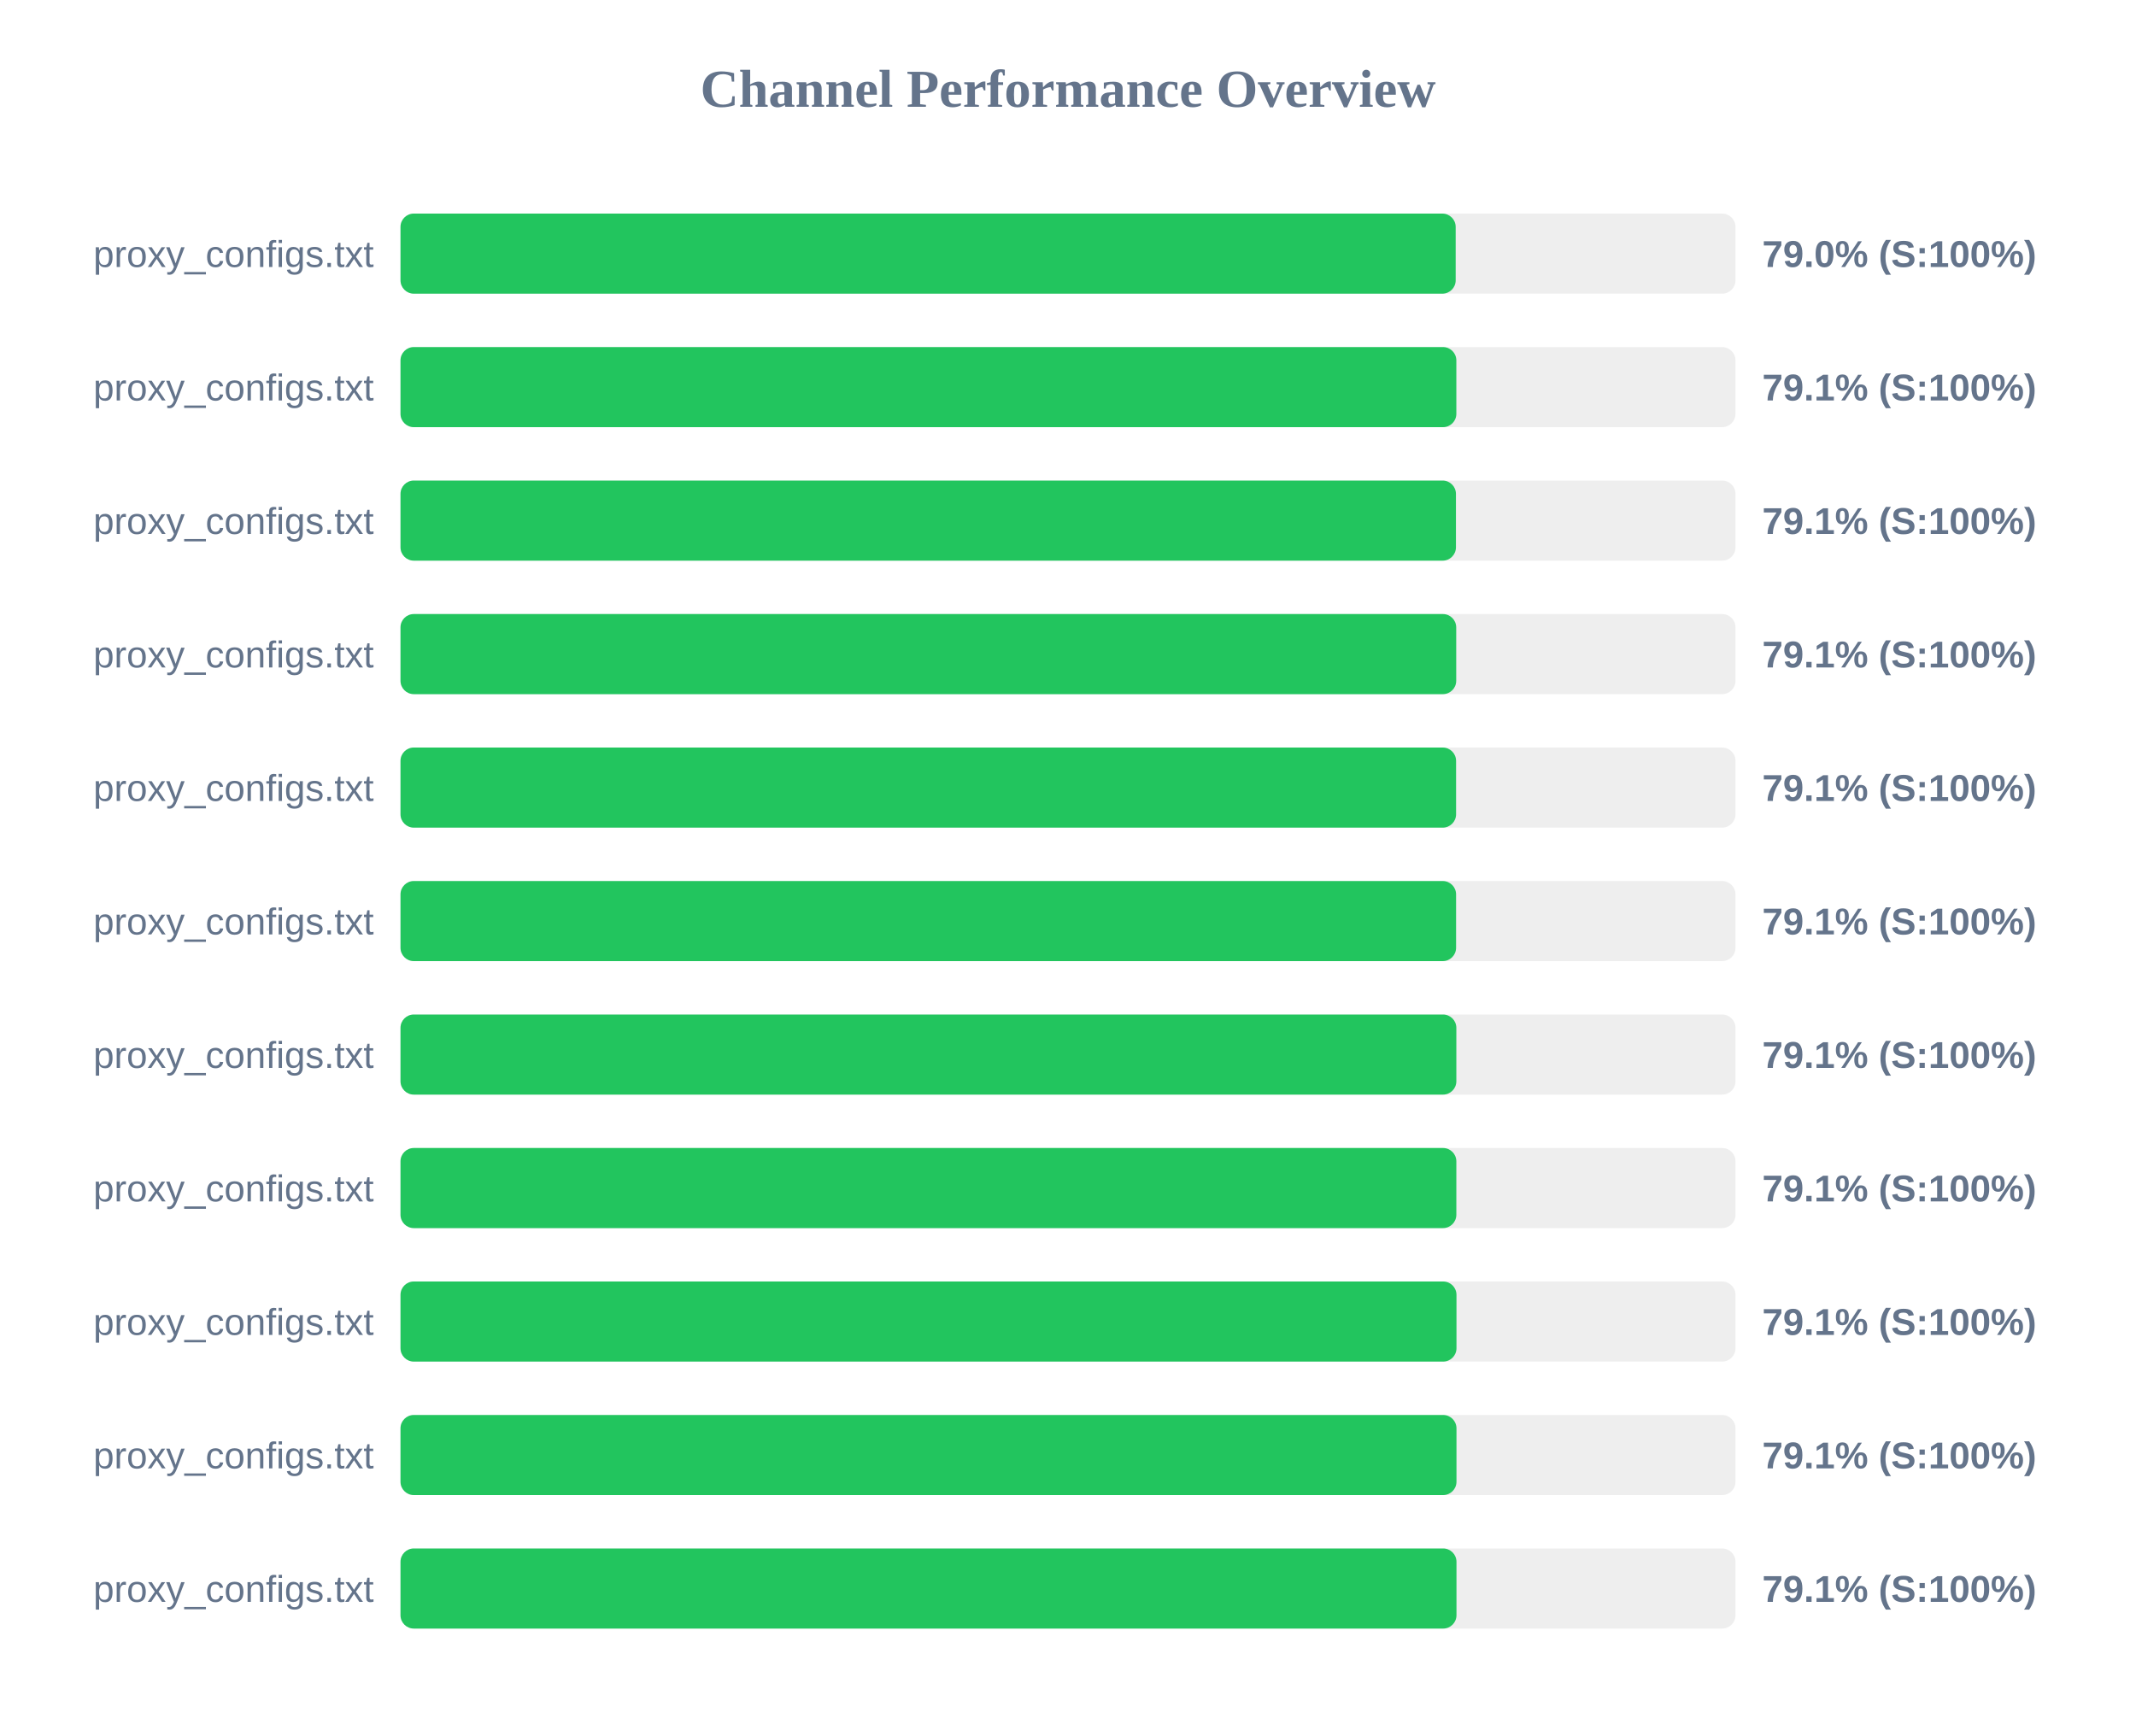
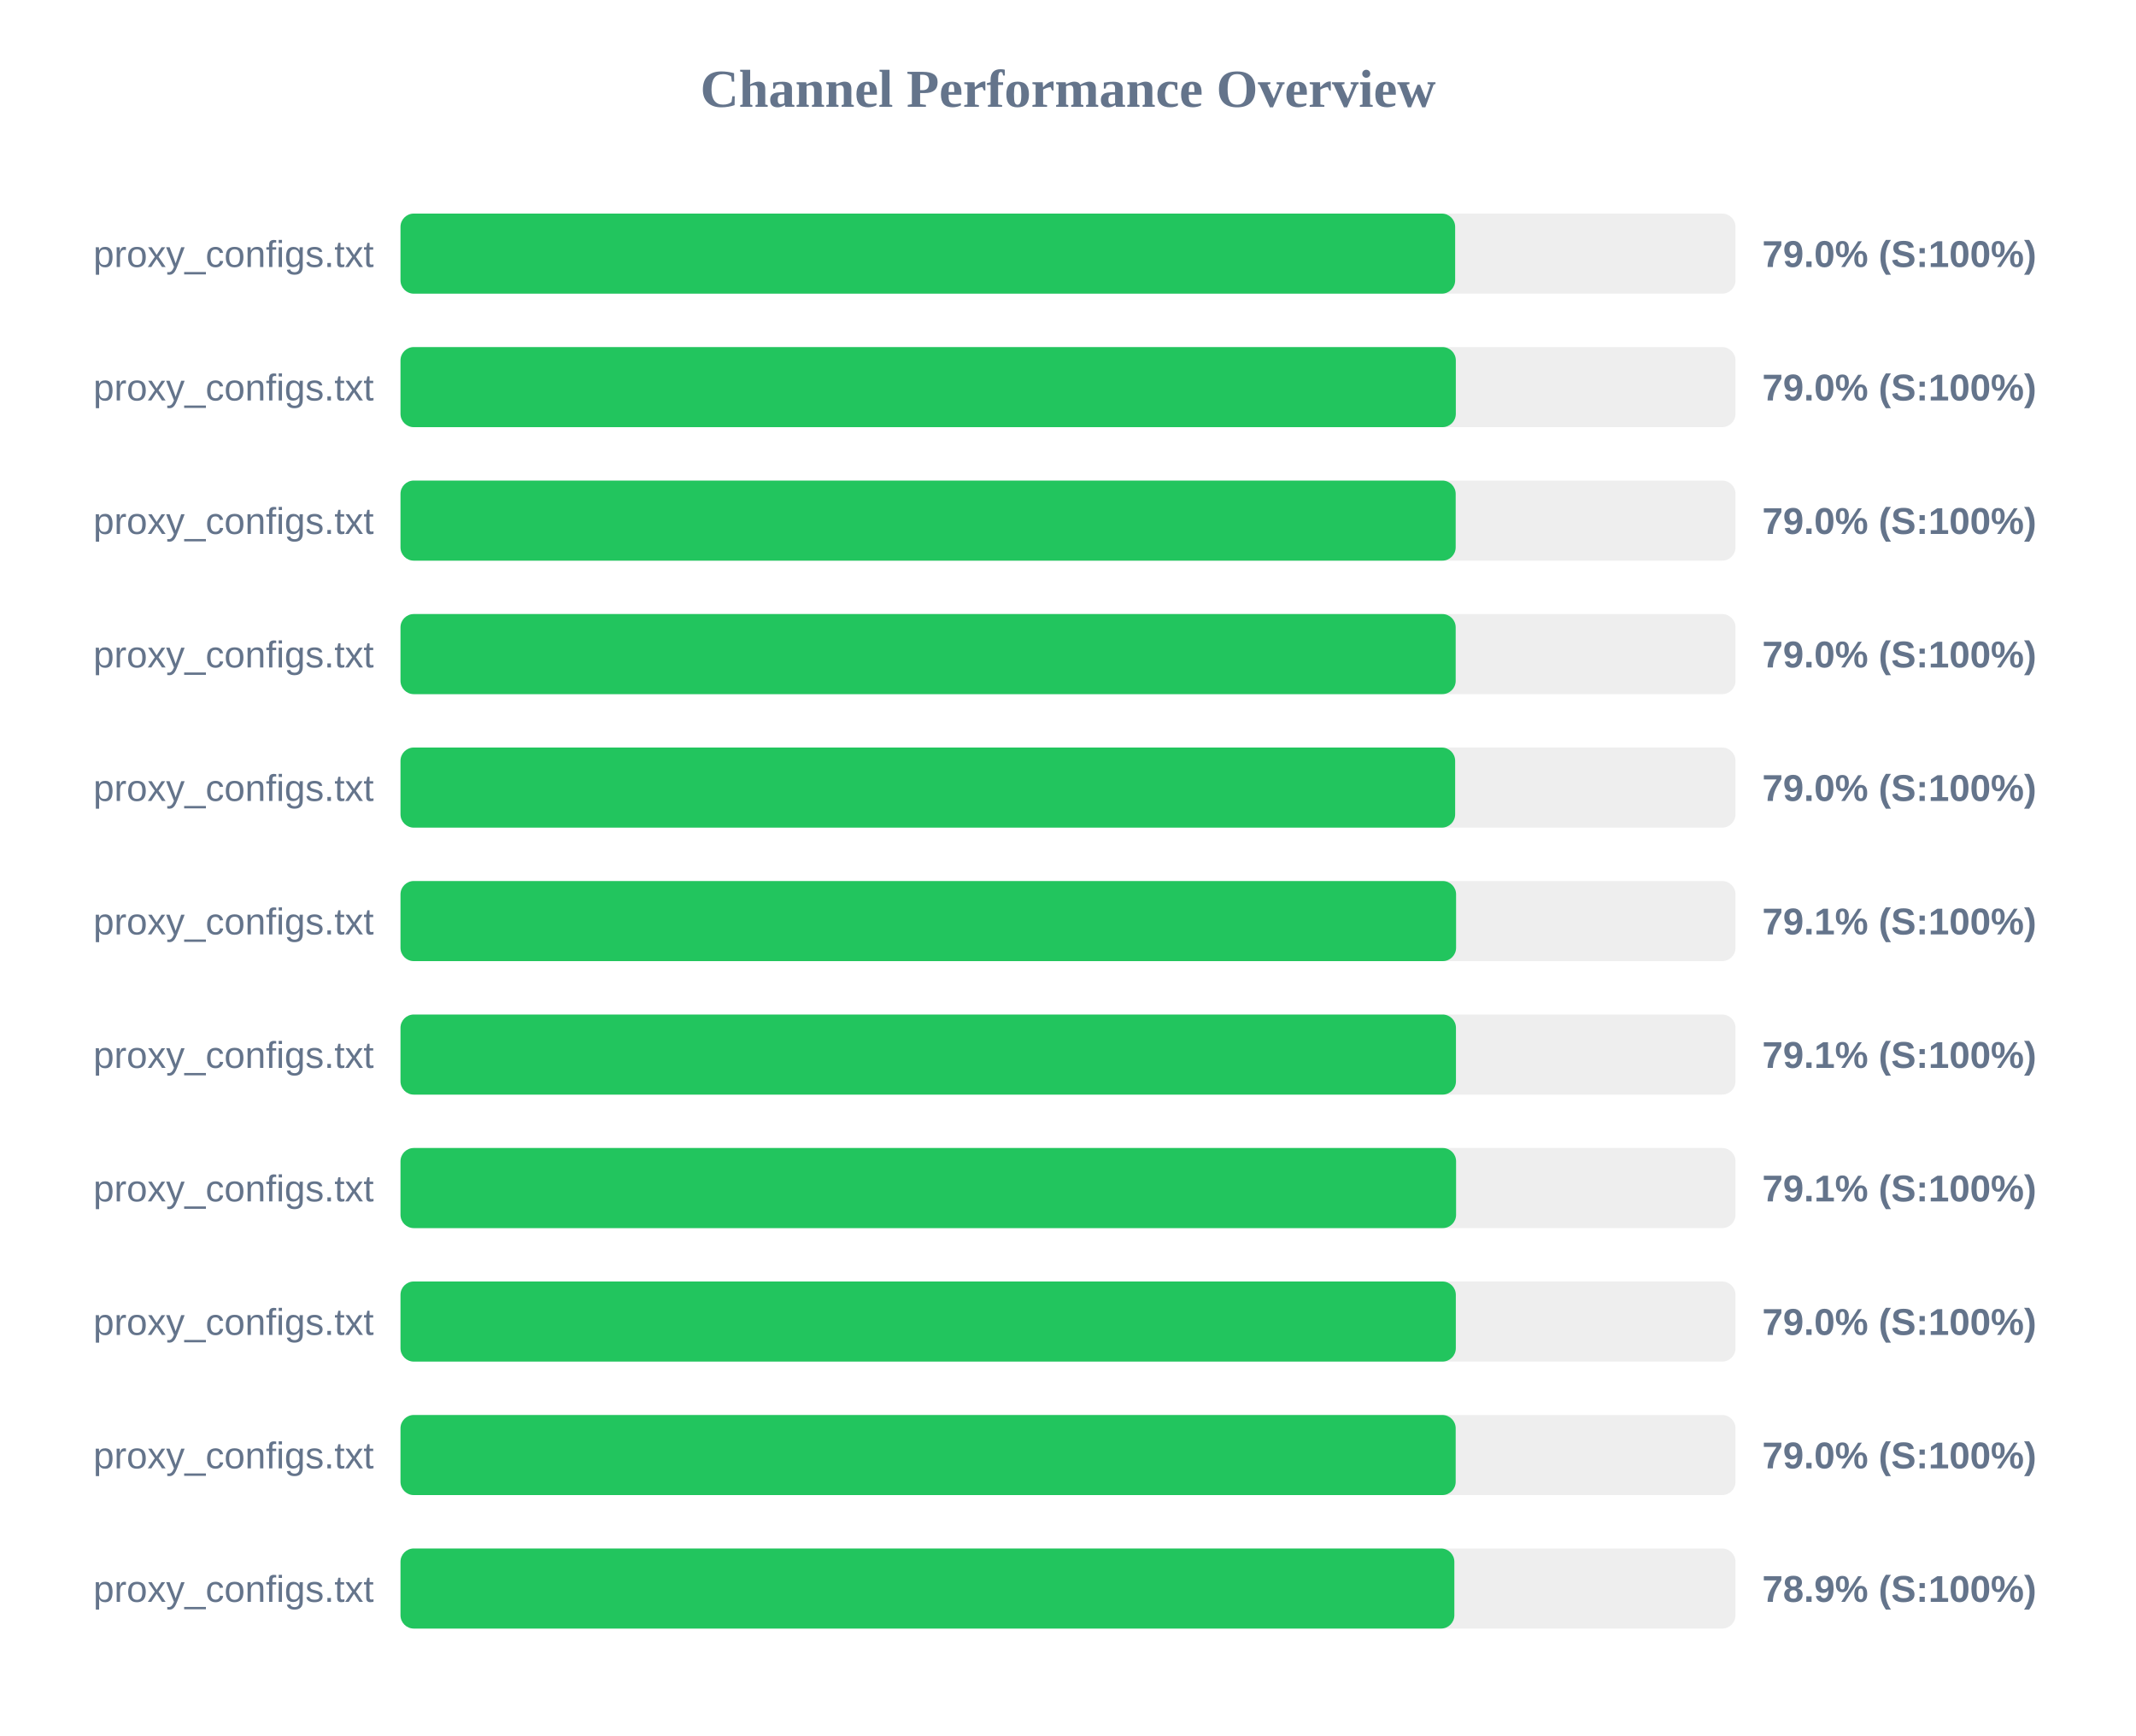
<svg xmlns="http://www.w3.org/2000/svg" width="800" height="650" version="1.1">
  <style>
        .row { font: 14px Arial; fill: #64748b; }
        .score { font: bold 14px Arial; fill: #64748b; }
    </style>
  <text x="400" y="40" text-anchor="middle" font-size="20px" font-weight="bold" fill="#64748b">Channel Performance Overview</text>
  <rect x="150" y="80" width="500" height="30" fill="#eee" rx="5" />
-   <rect x="150" y="80" width="395.2" height="30" fill="#22c55e" rx="5" />
+   <rect x="150" y="80" width="395.0" height="30" fill="#22c55e" rx="5" />
  <text x="140" y="100" text-anchor="end" class="row">proxy_configs.txt</text>
  <text x="660" y="100" text-anchor="start" class="score">79.0% (S:100%)</text>
  <rect x="150" y="130" width="500" height="30" fill="#eee" rx="5" />
-   <rect x="150" y="130" width="395.45" height="30" fill="#22c55e" rx="5" />
+   <rect x="150" y="130" width="395.25" height="30" fill="#22c55e" rx="5" />
  <text x="140" y="150" text-anchor="end" class="row">proxy_configs.txt</text>
-   <text x="660" y="150" text-anchor="start" class="score">79.1% (S:100%)</text>
+   <text x="660" y="150" text-anchor="start" class="score">79.0% (S:100%)</text>
  <rect x="150" y="180" width="500" height="30" fill="#eee" rx="5" />
-   <rect x="150" y="180" width="395.3" height="30" fill="#22c55e" rx="5" />
+   <rect x="150" y="180" width="395.2" height="30" fill="#22c55e" rx="5" />
  <text x="140" y="200" text-anchor="end" class="row">proxy_configs.txt</text>
-   <text x="660" y="200" text-anchor="start" class="score">79.1% (S:100%)</text>
+   <text x="660" y="200" text-anchor="start" class="score">79.0% (S:100%)</text>
  <rect x="150" y="230" width="500" height="30" fill="#eee" rx="5" />
-   <rect x="150" y="230" width="395.4" height="30" fill="#22c55e" rx="5" />
+   <rect x="150" y="230" width="395.2" height="30" fill="#22c55e" rx="5" />
  <text x="140" y="250" text-anchor="end" class="row">proxy_configs.txt</text>
-   <text x="660" y="250" text-anchor="start" class="score">79.1% (S:100%)</text>
+   <text x="660" y="250" text-anchor="start" class="score">79.0% (S:100%)</text>
  <rect x="150" y="280" width="500" height="30" fill="#eee" rx="5" />
-   <rect x="150" y="280" width="395.35" height="30" fill="#22c55e" rx="5" />
+   <rect x="150" y="280" width="395.0" height="30" fill="#22c55e" rx="5" />
  <text x="140" y="300" text-anchor="end" class="row">proxy_configs.txt</text>
-   <text x="660" y="300" text-anchor="start" class="score">79.1% (S:100%)</text>
+   <text x="660" y="300" text-anchor="start" class="score">79.0% (S:100%)</text>
  <rect x="150" y="330" width="500" height="30" fill="#eee" rx="5" />
  <rect x="150" y="330" width="395.35" height="30" fill="#22c55e" rx="5" />
  <text x="140" y="350" text-anchor="end" class="row">proxy_configs.txt</text>
  <text x="660" y="350" text-anchor="start" class="score">79.1% (S:100%)</text>
  <rect x="150" y="380" width="500" height="30" fill="#eee" rx="5" />
-   <rect x="150" y="380" width="395.45" height="30" fill="#22c55e" rx="5" />
+   <rect x="150" y="380" width="395.3" height="30" fill="#22c55e" rx="5" />
  <text x="140" y="400" text-anchor="end" class="row">proxy_configs.txt</text>
  <text x="660" y="400" text-anchor="start" class="score">79.1% (S:100%)</text>
  <rect x="150" y="430" width="500" height="30" fill="#eee" rx="5" />
-   <rect x="150" y="430" width="395.45" height="30" fill="#22c55e" rx="5" />
+   <rect x="150" y="430" width="395.35" height="30" fill="#22c55e" rx="5" />
  <text x="140" y="450" text-anchor="end" class="row">proxy_configs.txt</text>
  <text x="660" y="450" text-anchor="start" class="score">79.1% (S:100%)</text>
  <rect x="150" y="480" width="500" height="30" fill="#eee" rx="5" />
-   <rect x="150" y="480" width="395.5" height="30" fill="#22c55e" rx="5" />
+   <rect x="150" y="480" width="395.25" height="30" fill="#22c55e" rx="5" />
  <text x="140" y="500" text-anchor="end" class="row">proxy_configs.txt</text>
-   <text x="660" y="500" text-anchor="start" class="score">79.1% (S:100%)</text>
+   <text x="660" y="500" text-anchor="start" class="score">79.0% (S:100%)</text>
  <rect x="150" y="530" width="500" height="30" fill="#eee" rx="5" />
-   <rect x="150" y="530" width="395.5" height="30" fill="#22c55e" rx="5" />
+   <rect x="150" y="530" width="395.2" height="30" fill="#22c55e" rx="5" />
  <text x="140" y="550" text-anchor="end" class="row">proxy_configs.txt</text>
-   <text x="660" y="550" text-anchor="start" class="score">79.1% (S:100%)</text>
+   <text x="660" y="550" text-anchor="start" class="score">79.0% (S:100%)</text>
  <rect x="150" y="580" width="500" height="30" fill="#eee" rx="5" />
-   <rect x="150" y="580" width="395.5" height="30" fill="#22c55e" rx="5" />
+   <rect x="150" y="580" width="394.7" height="30" fill="#22c55e" rx="5" />
  <text x="140" y="600" text-anchor="end" class="row">proxy_configs.txt</text>
-   <text x="660" y="600" text-anchor="start" class="score">79.1% (S:100%)</text>
+   <text x="660" y="600" text-anchor="start" class="score">78.9% (S:100%)</text>
</svg>
